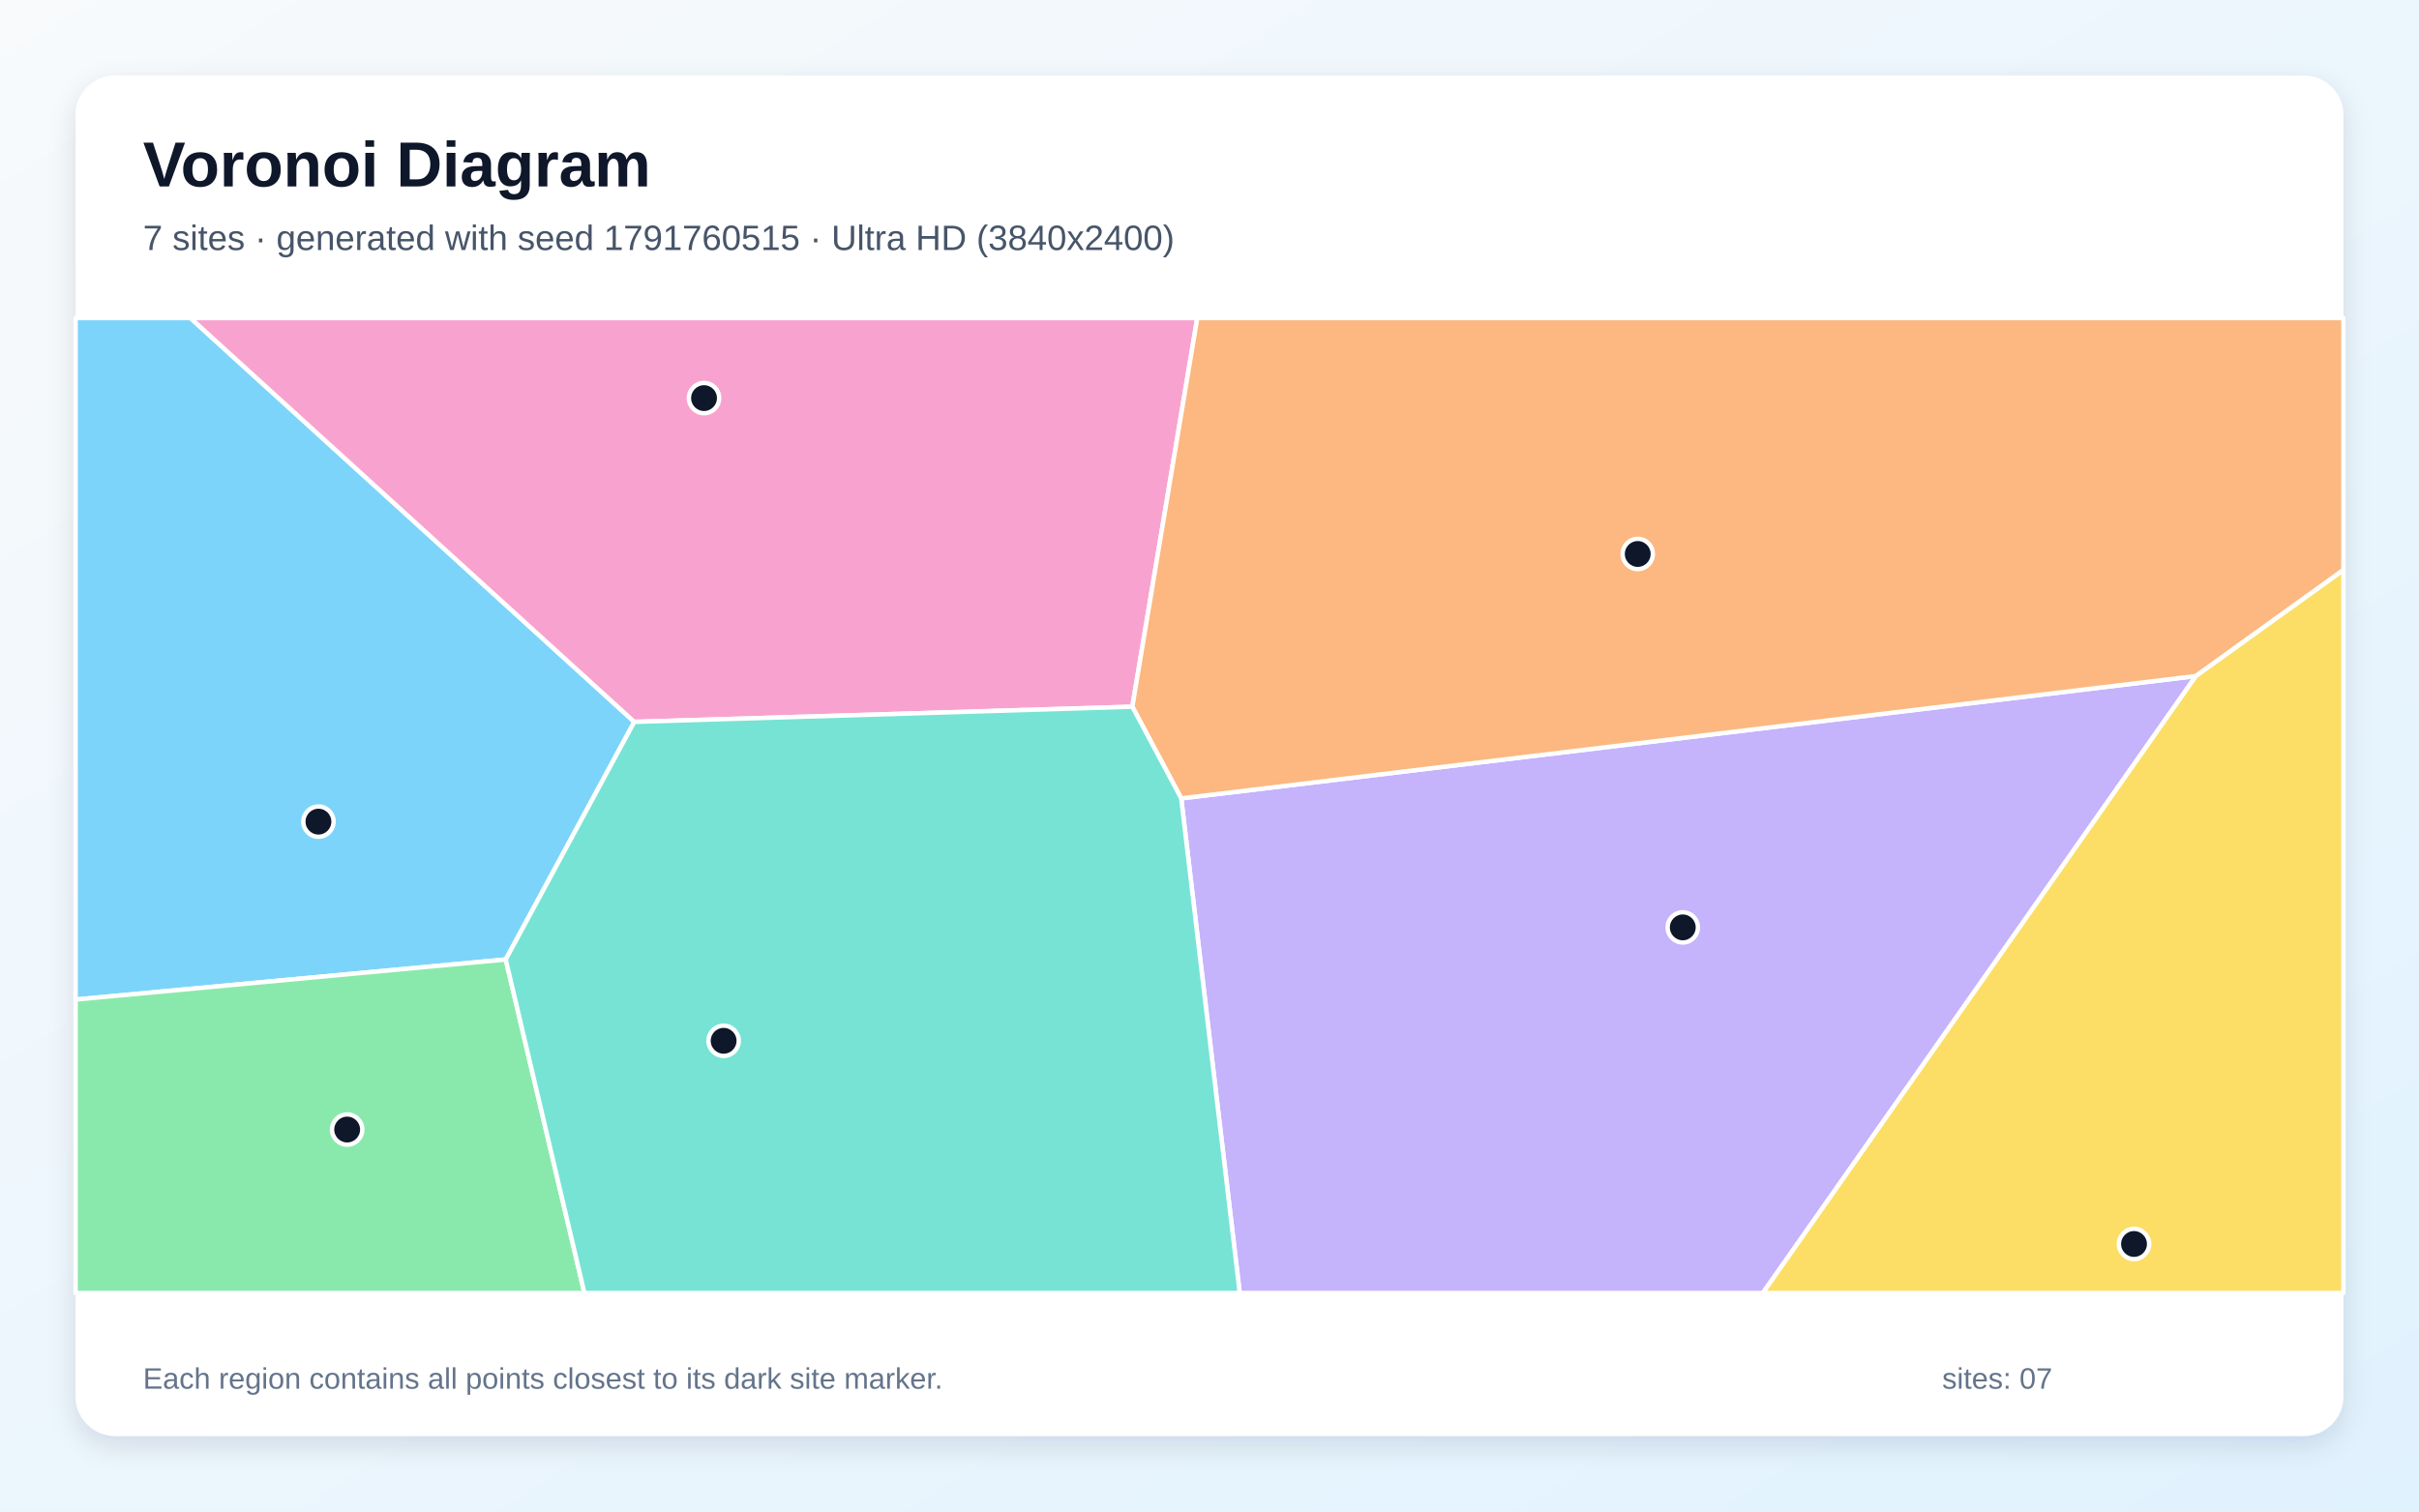
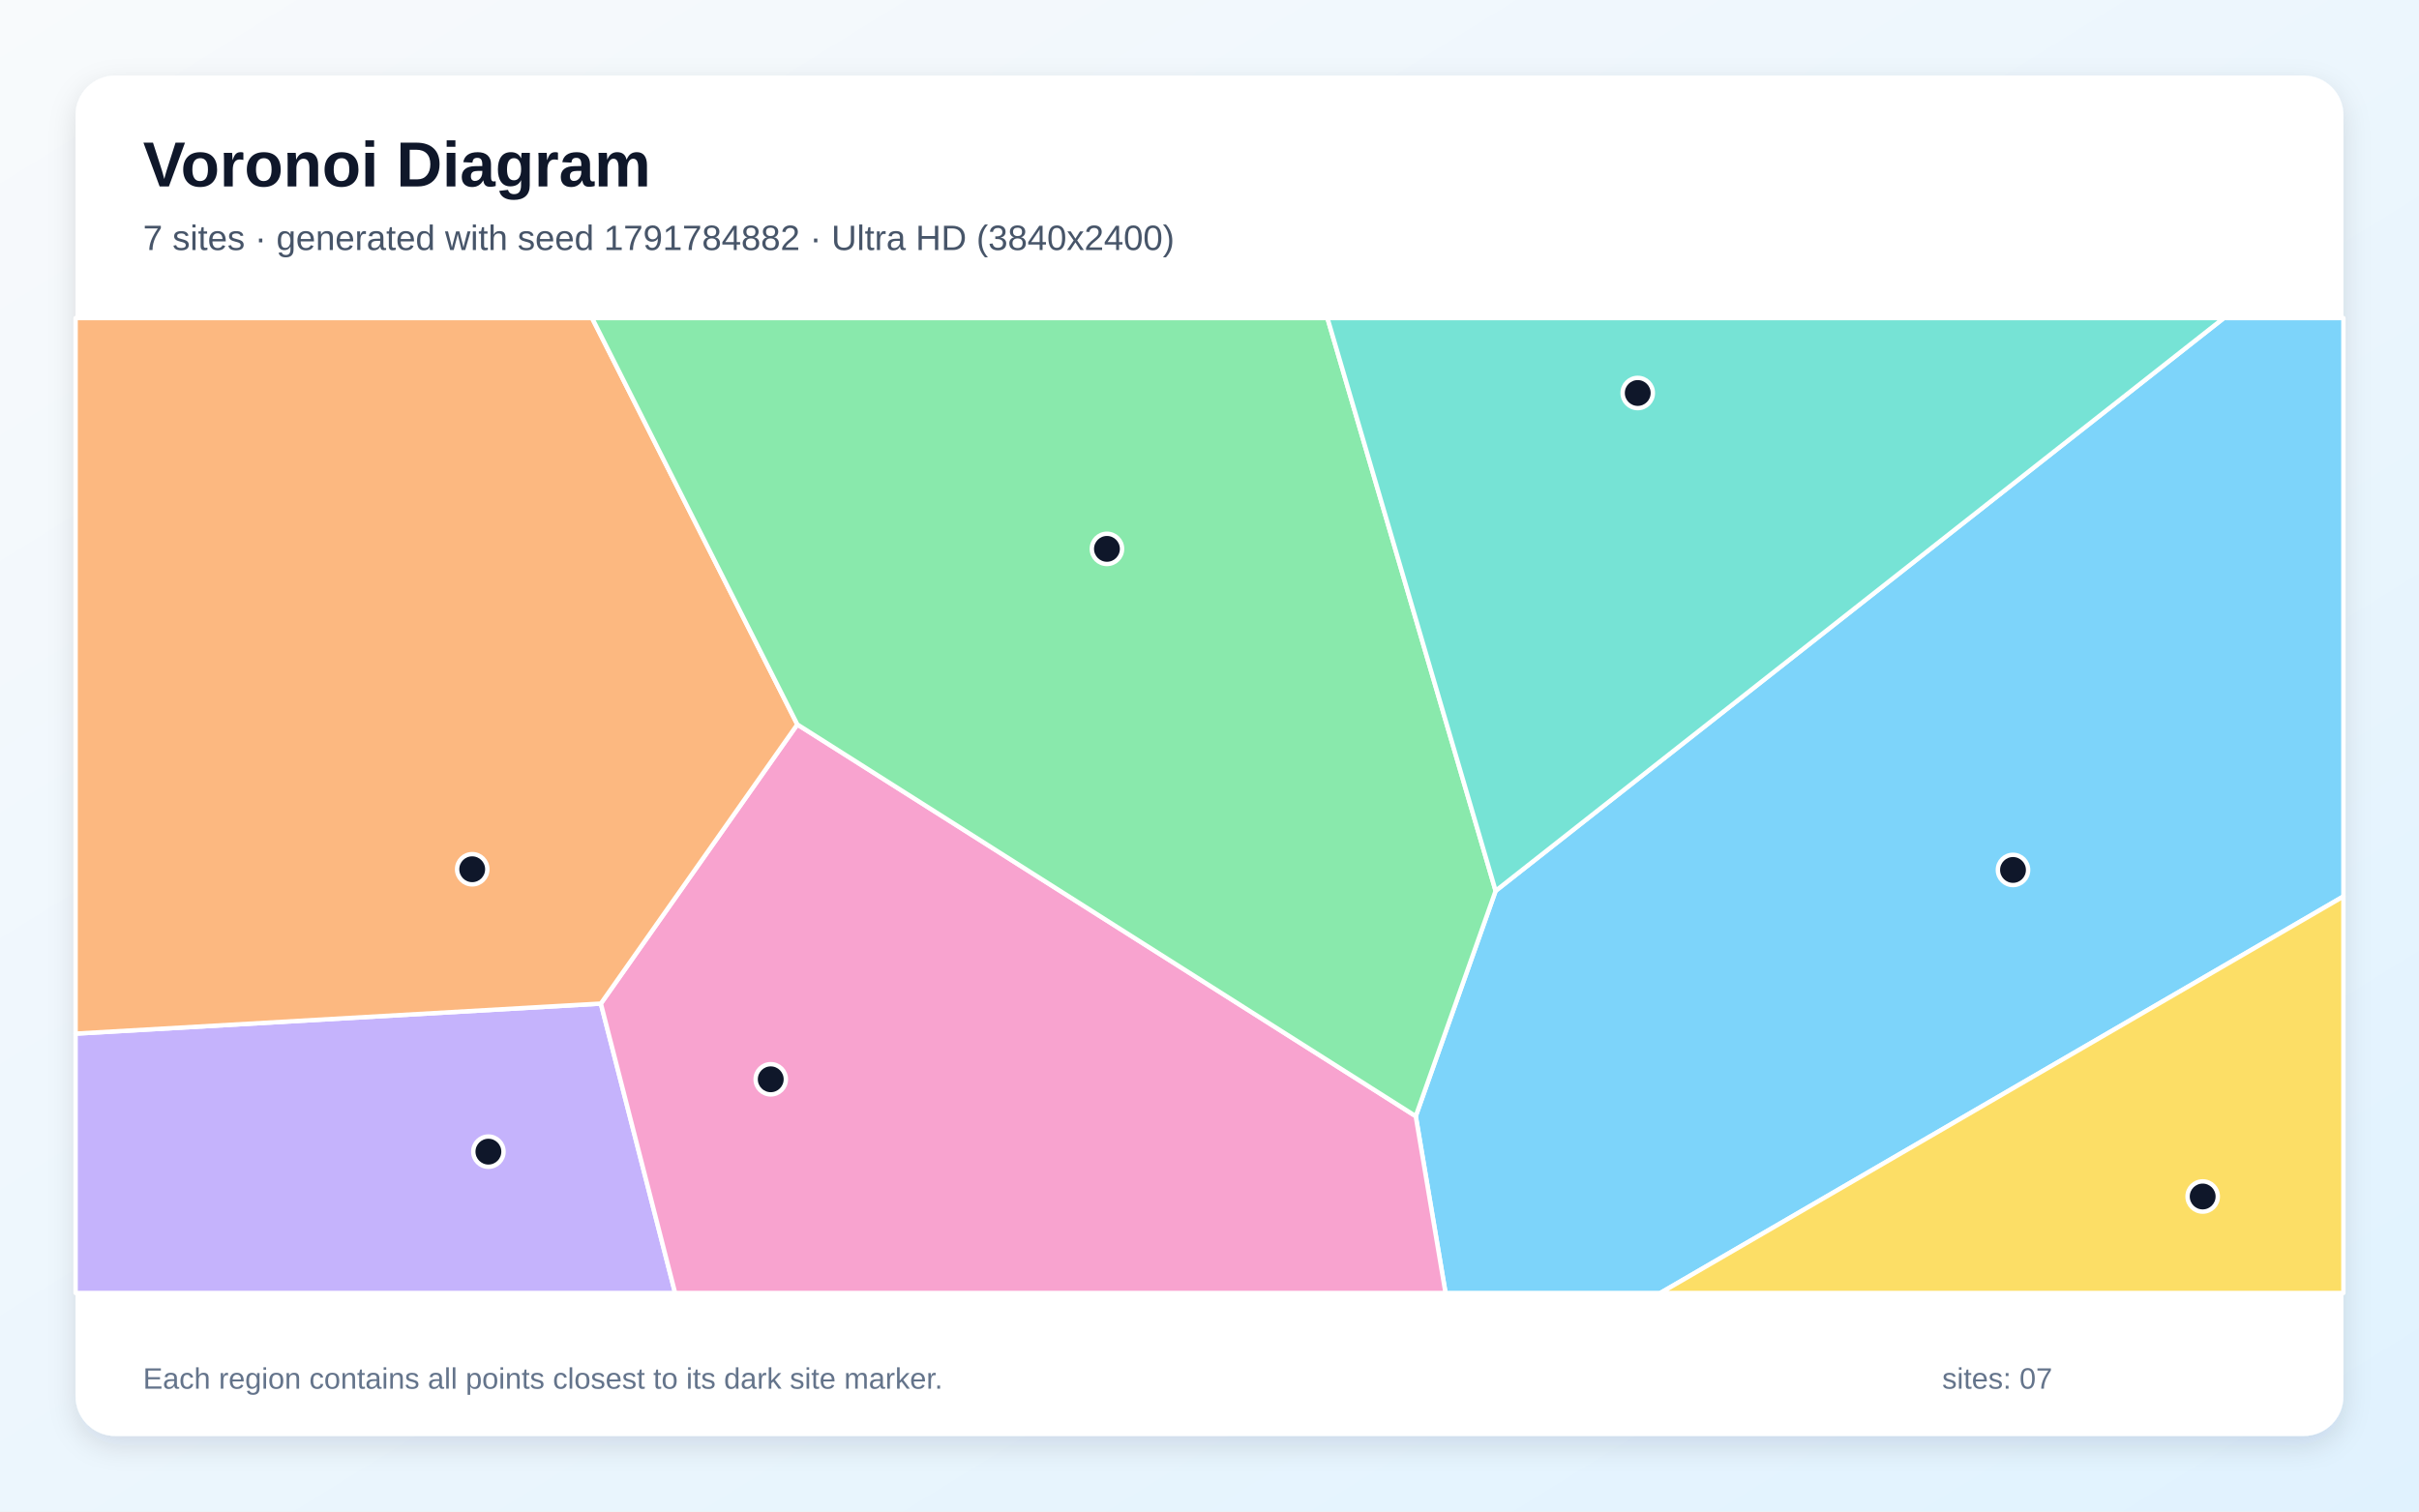
<svg xmlns="http://www.w3.org/2000/svg" width="3840" height="2400" viewBox="0 0 3840 2400" role="img" aria-labelledby="title description">
  <defs>
    <linearGradient id="background" x1="0" y1="0" x2="1" y2="1">
      <stop stop-color="#F8FAFC" />
      <stop offset="1" stop-color="#E0F2FE" />
    </linearGradient>
    <filter id="shadow" x="-5%" y="-5%" width="110%" height="110%">
      <feDropShadow dx="0" dy="15" stdDeviation="22" flood-color="#0F172A" flood-opacity=".12" />
    </filter>
  </defs>
  <rect width="3840" height="2400" fill="url(#background)" />
  <rect x="120" y="120" width="3600" height="2160" rx="63" fill="#FFFFFF" filter="url(#shadow)" />
  <g font-family="Arial, sans-serif">
    <text x="227" y="296" font-size="101" font-weight="700" fill="#0F172A">Voronoi Diagram</text>
-     <text x="227" y="397" font-size="56" fill="#475569">7 sites · generated with seed 1791760515 · Ultra HD (3840x2400)</text>
+     <text x="227" y="397" font-size="56" fill="#475569">7 sites · generated with seed 1791784882 · Ultra HD (3840x2400)</text>
  </g>
  <g stroke="#FFFFFF" stroke-width="7" stroke-linejoin="round">
-     <polygon points="802.8,1523.5 120.0,1587.1 120.0,505.0 302.4,505.0 1006.9,1146.2" fill="#38BDF8" fill-opacity="0.65" />
-     <polygon points="1875.1,1267.7 3485.9,1073.4 2798.4,2053.0 1968.0,2053.0" fill="#A78BFA" fill-opacity="0.65" />
-     <polygon points="1797.5,1122.1 1006.9,1146.2 302.4,505.0 1900.6,505.0" fill="#F472B6" fill-opacity="0.65" />
-     <polygon points="3485.9,1073.4 1875.1,1267.7 1797.5,1122.1 1900.6,505.0 3720.0,505.0 3720.0,905.1" fill="#FB923C" fill-opacity="0.65" />
-     <polygon points="3485.9,1073.4 3720.0,905.1 3720.0,2053.0 2798.4,2053.0" fill="#FACC15" fill-opacity="0.65" />
-     <polygon points="120.0,1587.1 802.8,1523.5 927.7,2053.0 120.0,2053.0" fill="#4ADE80" fill-opacity="0.65" />
-     <polygon points="802.8,1523.5 1006.9,1146.2 1797.5,1122.1 1875.1,1267.7 1968.0,2053.0 927.7,2053.0" fill="#2DD4BF" fill-opacity="0.65" />
+     <polygon points="2247.4,1772.3 2374.2,1414.5 3530.2,505.0 3720.0,505.0 3720.0,1423.4 2635.7,2053.0 2294.7,2053.0" fill="#38BDF8" fill-opacity="0.65" />
+     <polygon points="120.0,1641.2 953.8,1593.5 1071.7,2053.0 120.0,2053.0" fill="#A78BFA" fill-opacity="0.65" />
+     <polygon points="953.8,1593.5 1265.7,1150.3 2247.4,1772.3 2294.7,2053.0 1071.7,2053.0" fill="#F472B6" fill-opacity="0.65" />
+     <polygon points="1265.7,1150.3 953.8,1593.5 120.0,1641.2 120.0,505.0 939.9,505.0" fill="#FB923C" fill-opacity="0.65" />
+     <polygon points="3720.0,1423.4 3720.0,2053.0 2635.7,2053.0" fill="#FACC15" fill-opacity="0.65" />
+     <polygon points="1265.7,1150.3 939.9,505.0 2107.2,505.0 2374.2,1414.5 2247.4,1772.3" fill="#4ADE80" fill-opacity="0.65" />
+     <polygon points="2107.2,505.0 3530.2,505.0 2374.2,1414.5" fill="#2DD4BF" fill-opacity="0.65" />
  </g>
  <g>
-     <circle cx="505.5" cy="1304.6" r="24" fill="#0F172A" stroke="#FFFFFF" stroke-width="7" />
-     <circle cx="2671.3" cy="1472.5" r="24" fill="#0F172A" stroke="#FFFFFF" stroke-width="7" />
-     <circle cx="1117.6" cy="632.1" r="24" fill="#0F172A" stroke="#FFFFFF" stroke-width="7" />
-     <circle cx="2599.8" cy="879.6" r="24" fill="#0F172A" stroke="#FFFFFF" stroke-width="7" />
-     <circle cx="3387.6" cy="1975.2" r="24" fill="#0F172A" stroke="#FFFFFF" stroke-width="7" />
-     <circle cx="551.1" cy="1793.5" r="24" fill="#0F172A" stroke="#FFFFFF" stroke-width="7" />
-     <circle cx="1148.7" cy="1652.6" r="24" fill="#0F172A" stroke="#FFFFFF" stroke-width="7" />
+     <circle cx="3195.5" cy="1381.3" r="24" fill="#0F172A" stroke="#FFFFFF" stroke-width="7" />
+     <circle cx="775.3" cy="1828.6" r="24" fill="#0F172A" stroke="#FFFFFF" stroke-width="7" />
+     <circle cx="1223.5" cy="1713.7" r="24" fill="#0F172A" stroke="#FFFFFF" stroke-width="7" />
+     <circle cx="749.6" cy="1380.2" r="24" fill="#0F172A" stroke="#FFFFFF" stroke-width="7" />
+     <circle cx="3496.6" cy="1899.8" r="24" fill="#0F172A" stroke="#FFFFFF" stroke-width="7" />
+     <circle cx="1757.2" cy="871.5" r="24" fill="#0F172A" stroke="#FFFFFF" stroke-width="7" />
+     <circle cx="2599.8" cy="624.0" r="24" fill="#0F172A" stroke="#FFFFFF" stroke-width="7" />
  </g>
  <g font-family="Arial, sans-serif" font-size="47" fill="#64748B">
    <text x="227" y="2205">Each region contains all points closest to its dark site marker.</text>
    <text x="3083" y="2205">sites: 07</text>
  </g>
</svg>
